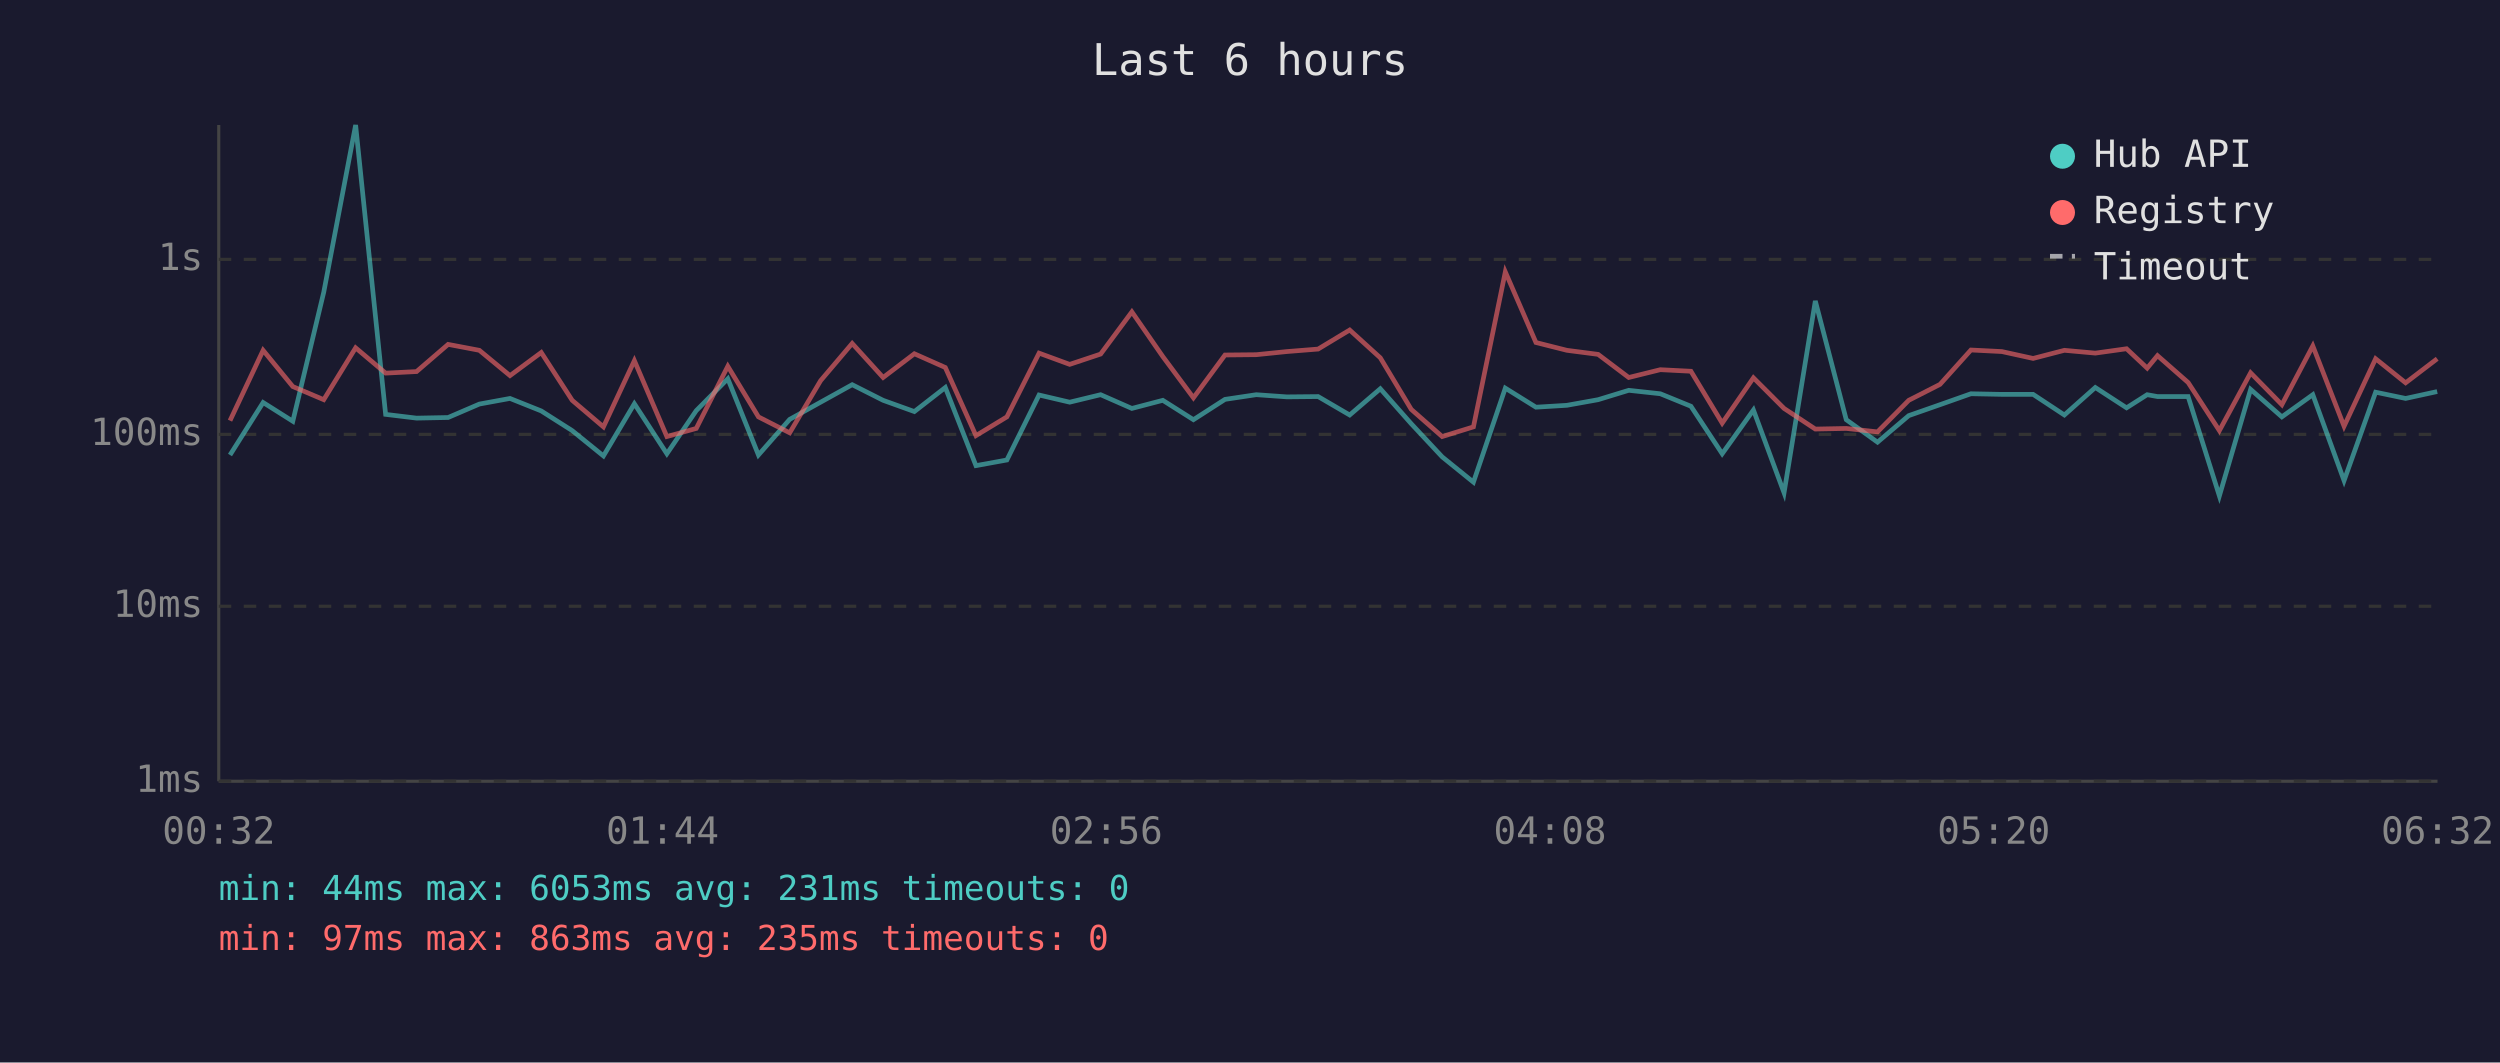
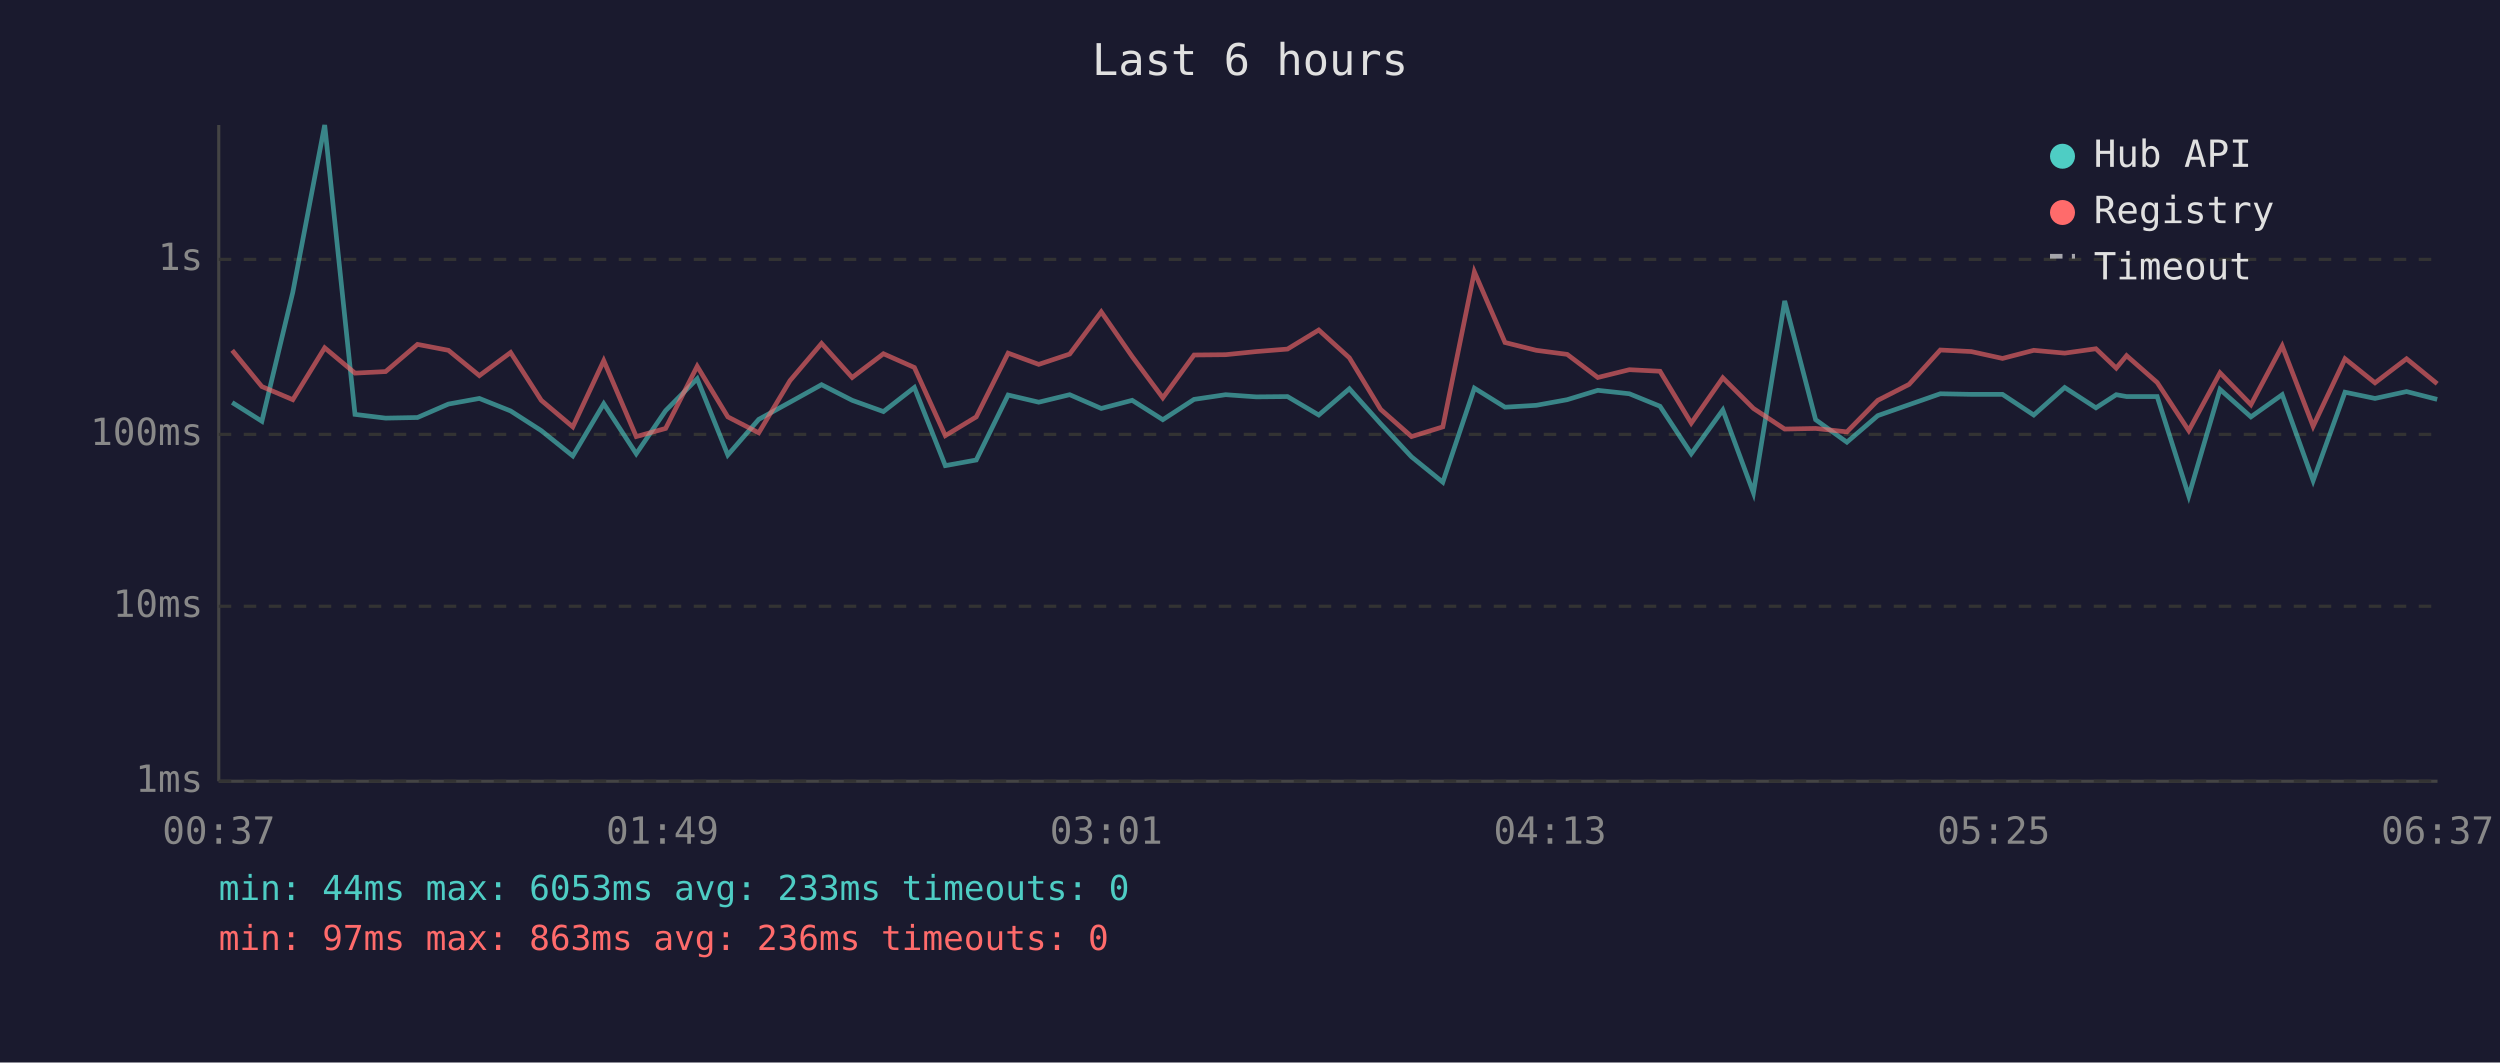
<svg xmlns="http://www.w3.org/2000/svg" viewBox="0 0 800 340" font-family="monospace" font-size="12">
  <rect width="800" height="340" fill="#1a1a2e" />
  <text x="400" y="24" fill="#e0e0e0" font-size="14" text-anchor="middle">Last 6 hours</text>
  <line x1="70" y1="40" x2="70" y2="250" stroke="#444" stroke-width="1" />
  <line x1="70" y1="250" x2="780" y2="250" stroke="#444" stroke-width="1" />
  <line x1="70" y1="250" x2="780" y2="250" stroke="#333" stroke-width="1" stroke-dasharray="4" />
  <text x="65" y="250" fill="#888" text-anchor="end" dominant-baseline="middle">1ms</text>
  <line x1="70" y1="194" x2="780" y2="194" stroke="#333" stroke-width="1" stroke-dasharray="4" />
  <text x="65" y="194" fill="#888" text-anchor="end" dominant-baseline="middle">10ms</text>
  <line x1="70" y1="139" x2="780" y2="139" stroke="#333" stroke-width="1" stroke-dasharray="4" />
  <text x="65" y="139" fill="#888" text-anchor="end" dominant-baseline="middle">100ms</text>
  <line x1="70" y1="83" x2="780" y2="83" stroke="#333" stroke-width="1" stroke-dasharray="4" />
  <text x="65" y="83" fill="#888" text-anchor="end" dominant-baseline="middle">1s</text>
-   <text x="70" y="270" fill="#888" text-anchor="middle">00:32</text>
-   <text x="212" y="270" fill="#888" text-anchor="middle">01:44</text>
-   <text x="354" y="270" fill="#888" text-anchor="middle">02:56</text>
-   <text x="496" y="270" fill="#888" text-anchor="middle">04:08</text>
-   <text x="638" y="270" fill="#888" text-anchor="middle">05:20</text>
-   <text x="780" y="270" fill="#888" text-anchor="middle">06:32</text>
-   <polyline points="73.6,145.6 84.2,128.8 93.7,134.8 103.6,93.5 113.8,40.0 123.4,132.6 133.3,133.8 143.4,133.6 153.4,129.3 163.2,127.5 173.2,131.5 183.1,137.8 193.1,145.9 203.0,129.2 213.4,145.2 222.8,131.4 232.9,121.2 242.7,145.6 252.7,134.2 262.6,128.7 272.7,123.1 282.6,128.1 292.6,131.7 302.5,124.0 312.3,149.0 322.2,147.2 332.5,126.4 342.3,128.7 352.2,126.3 362.2,130.7 372.1,128.1 381.9,134.3 392.0,127.8 402.0,126.3 411.8,127.0 421.8,126.9 431.9,132.8 441.7,124.4 451.6,135.6 461.5,146.2 471.5,154.3 481.7,124.2 491.5,130.3 501.4,129.7 511.4,127.9 521.2,124.9 531.3,126.0 541.1,130.0 551.1,145.2 561.1,131.2 570.9,157.7 580.9,96.3 590.8,134.3 600.8,141.5 610.8,133.0 620.8,129.5 630.7,126.0 640.6,126.2 650.6,126.2 660.6,132.8 670.5,124.0 680.5,130.5 687.1,126.3 690.4,126.9 700.2,126.9 710.2,158.7 720.2,124.6 730.2,133.4 740.1,126.3 750.1,153.8 760.2,125.5 769.8,127.5 779.9,125.3" fill="none" stroke="#4ecdc4" stroke-width="1.5" opacity="0.6" />
-   <polyline points="73.6,134.6 84.2,112.1 93.7,123.7 103.6,127.9 113.8,111.3 123.4,119.4 133.3,118.9 143.4,110.2 153.4,112.1 163.2,120.2 173.2,112.8 183.1,128.1 193.1,136.6 203.0,115.4 213.4,139.7 222.8,137.1 232.9,117.2 242.7,133.4 252.7,138.5 262.6,121.8 272.7,109.9 282.6,120.8 292.6,113.2 302.5,117.6 312.3,139.4 322.2,133.4 332.5,113.0 342.3,116.6 352.2,113.3 362.2,99.8 372.1,114.1 381.9,127.3 392.0,113.6 402.0,113.5 411.8,112.5 421.8,111.7 431.9,105.6 441.7,114.5 451.6,131.0 461.5,139.7 471.5,136.6 481.7,87.0 491.5,109.6 501.4,112.1 511.4,113.4 521.2,120.8 531.3,118.3 541.1,118.8 551.1,135.4 561.1,120.9 570.9,130.7 580.9,137.3 590.8,137.1 600.8,138.2 610.8,128.1 620.8,123.0 630.7,112.0 640.6,112.5 650.6,114.7 660.6,112.1 670.5,113.0 680.5,111.6 687.1,117.8 690.4,113.8 700.2,122.4 710.2,137.8 720.2,119.3 730.2,129.5 740.1,110.7 750.1,136.4 760.2,114.8 769.8,122.5 779.9,114.8" fill="none" stroke="#ff6b6b" stroke-width="1.5" opacity="0.6" />
+   <text x="70" y="270" fill="#888" text-anchor="middle">00:37</text>
+   <text x="212" y="270" fill="#888" text-anchor="middle">01:49</text>
+   <text x="354" y="270" fill="#888" text-anchor="middle">03:01</text>
+   <text x="496" y="270" fill="#888" text-anchor="middle">04:13</text>
+   <text x="638" y="270" fill="#888" text-anchor="middle">05:25</text>
+   <text x="780" y="270" fill="#888" text-anchor="middle">06:37</text>
+   <polyline points="74.3,128.8 83.8,134.8 93.7,93.5 103.9,40.0 113.6,132.6 123.4,133.8 133.6,133.6 143.5,129.3 153.4,127.5 163.4,131.5 173.2,137.8 183.3,145.9 193.2,129.2 203.6,145.2 213.0,131.4 223.1,121.2 232.9,145.6 242.8,134.2 252.8,128.7 262.9,123.1 272.7,128.1 282.7,131.7 292.6,124.0 302.5,149.0 312.4,147.2 322.6,126.4 332.4,128.7 342.3,126.3 352.4,130.7 362.3,128.1 372.1,134.3 382.1,127.8 392.2,126.3 402.0,127.0 412.0,126.9 422.0,132.8 431.8,124.4 441.8,135.6 451.7,146.2 461.7,154.3 471.8,124.2 481.6,130.3 491.6,129.7 501.5,127.9 511.3,124.9 521.4,126.0 531.2,130.0 541.2,145.2 551.3,131.2 561.1,157.7 571.1,96.3 581.0,134.3 591.0,141.5 600.9,133.0 610.9,129.5 620.9,126.0 630.8,126.2 640.8,126.2 650.8,132.8 660.7,124.0 670.7,130.5 677.2,126.3 680.5,126.9 690.3,126.9 700.4,158.7 710.4,124.6 720.3,133.4 730.3,126.3 740.2,153.8 750.4,125.5 760.0,127.5 770.1,125.3 779.9,127.8" fill="none" stroke="#4ecdc4" stroke-width="1.5" opacity="0.6" />
+   <polyline points="74.3,112.1 83.8,123.7 93.7,127.9 103.9,111.3 113.6,119.4 123.4,118.9 133.6,110.2 143.5,112.1 153.4,120.2 163.4,112.8 173.2,128.1 183.3,136.6 193.2,115.4 203.6,139.7 213.0,137.1 223.1,117.2 232.9,133.4 242.8,138.5 252.8,121.8 262.9,109.9 272.7,120.8 282.7,113.2 292.6,117.6 302.5,139.4 312.4,133.4 322.6,113.0 332.4,116.6 342.3,113.3 352.4,99.8 362.3,114.1 372.1,127.3 382.1,113.6 392.2,113.5 402.0,112.5 412.0,111.7 422.0,105.6 431.8,114.5 441.8,131.0 451.7,139.7 461.7,136.6 471.8,87.0 481.6,109.6 491.6,112.1 501.5,113.4 511.3,120.8 521.4,118.3 531.2,118.8 541.2,135.4 551.3,120.9 561.1,130.7 571.1,137.3 581.0,137.1 591.0,138.2 600.9,128.1 610.9,123.0 620.9,112.0 630.8,112.5 640.8,114.7 650.8,112.1 660.7,113.0 670.7,111.6 677.2,117.8 680.5,113.8 690.3,122.4 700.4,137.8 710.4,119.3 720.3,129.5 730.3,110.7 740.2,136.4 750.4,114.8 760.0,122.5 770.1,114.8 779.9,122.8" fill="none" stroke="#ff6b6b" stroke-width="1.5" opacity="0.6" />
  <circle cx="660" cy="50" r="4" fill="#4ecdc4" />
  <text x="670" y="50" fill="#e0e0e0" dominant-baseline="middle">Hub API</text>
  <circle cx="660" cy="68" r="4" fill="#ff6b6b" />
  <text x="670" y="68" fill="#e0e0e0" dominant-baseline="middle">Registry</text>
  <line x1="656" y1="82" x2="664" y2="82" stroke="#e0e0e0" stroke-width="1.5" stroke-dasharray="4,3" opacity="0.7" />
  <text x="670" y="86" fill="#e0e0e0" dominant-baseline="middle">Timeout</text>
-   <text x="70" y="288" fill="#4ecdc4" font-size="11">min: 44ms  max: 6053ms  avg: 231ms  timeouts: 0</text>
-   <text x="70" y="304" fill="#ff6b6b" font-size="11">min: 97ms  max: 863ms  avg: 235ms  timeouts: 0</text>
+   <text x="70" y="288" fill="#4ecdc4" font-size="11">min: 44ms  max: 6053ms  avg: 233ms  timeouts: 0</text>
+   <text x="70" y="304" fill="#ff6b6b" font-size="11">min: 97ms  max: 863ms  avg: 236ms  timeouts: 0</text>
</svg>
